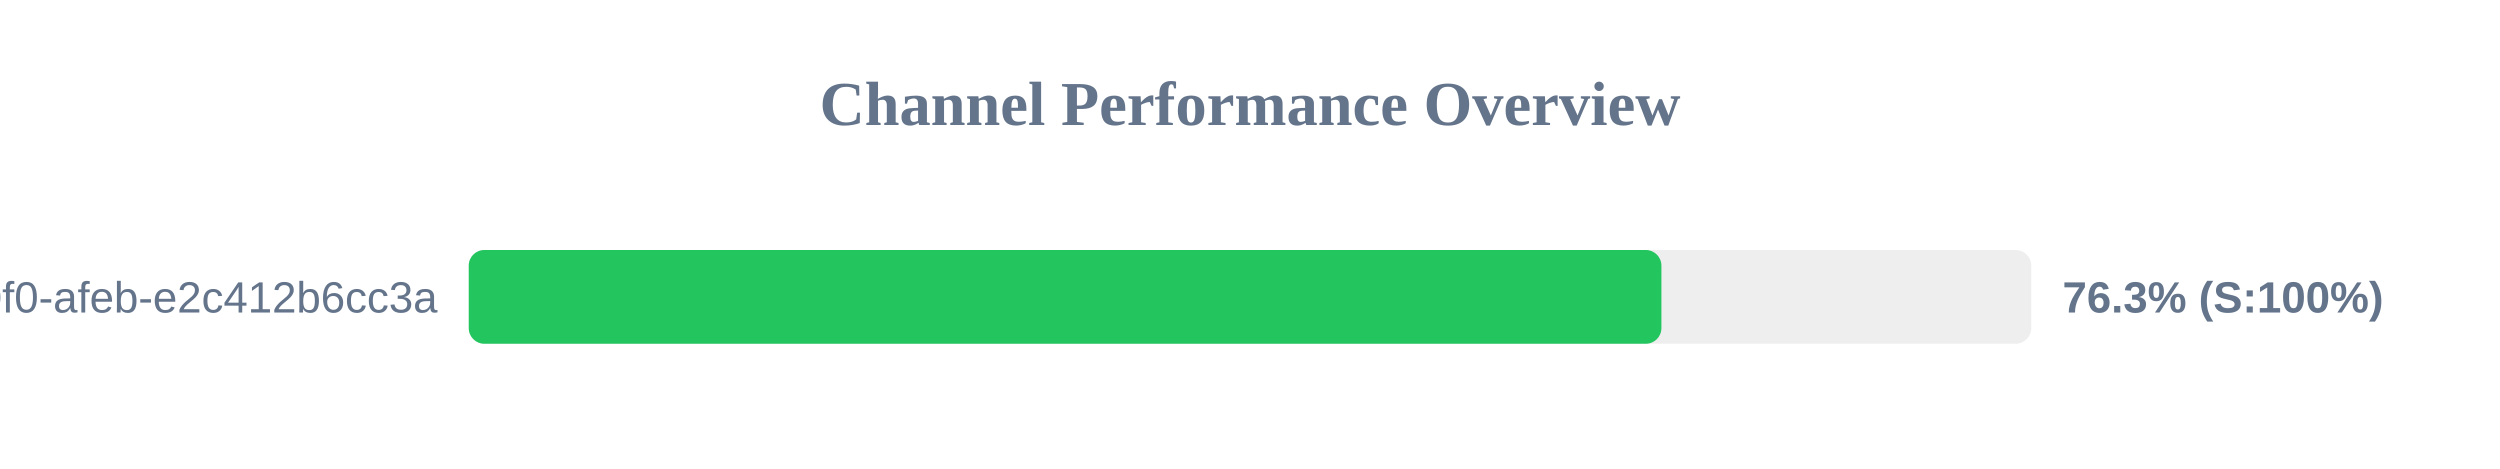
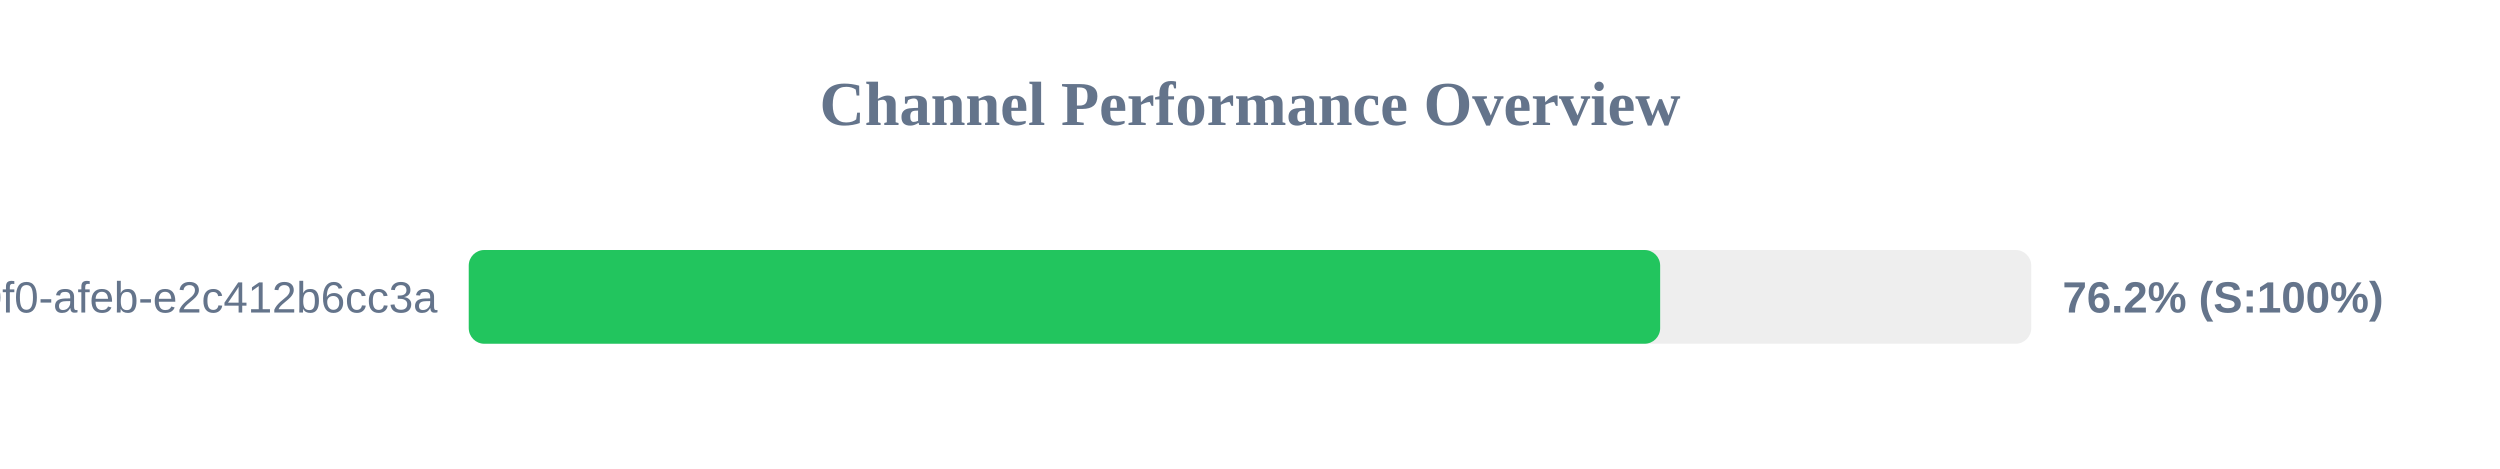
<svg xmlns="http://www.w3.org/2000/svg" width="800" height="150" version="1.1">
  <style>
        .row { font: 14px Arial; fill: #64748b; }
        .score { font: bold 14px Arial; fill: #64748b; }
    </style>
  <text x="400" y="40" text-anchor="middle" font-size="20px" font-weight="bold" fill="#64748b">Channel Performance Overview</text>
  <rect x="150" y="80" width="500" height="30" fill="#eee" rx="5" />
-   <rect x="150" y="80" width="381.65" height="30" fill="#22c55e" rx="5" />
+   <rect x="150" y="80" width="381.25" height="30" fill="#22c55e" rx="5" />
  <text x="140" y="100" text-anchor="end" class="row">?uuid=c6e02cd8-ce11-40f0-afeb-e2c412b6cc3a</text>
-   <text x="660" y="100" text-anchor="start" class="score">76.3% (S:100%)</text>
+   <text x="660" y="100" text-anchor="start" class="score">76.2% (S:100%)</text>
</svg>
